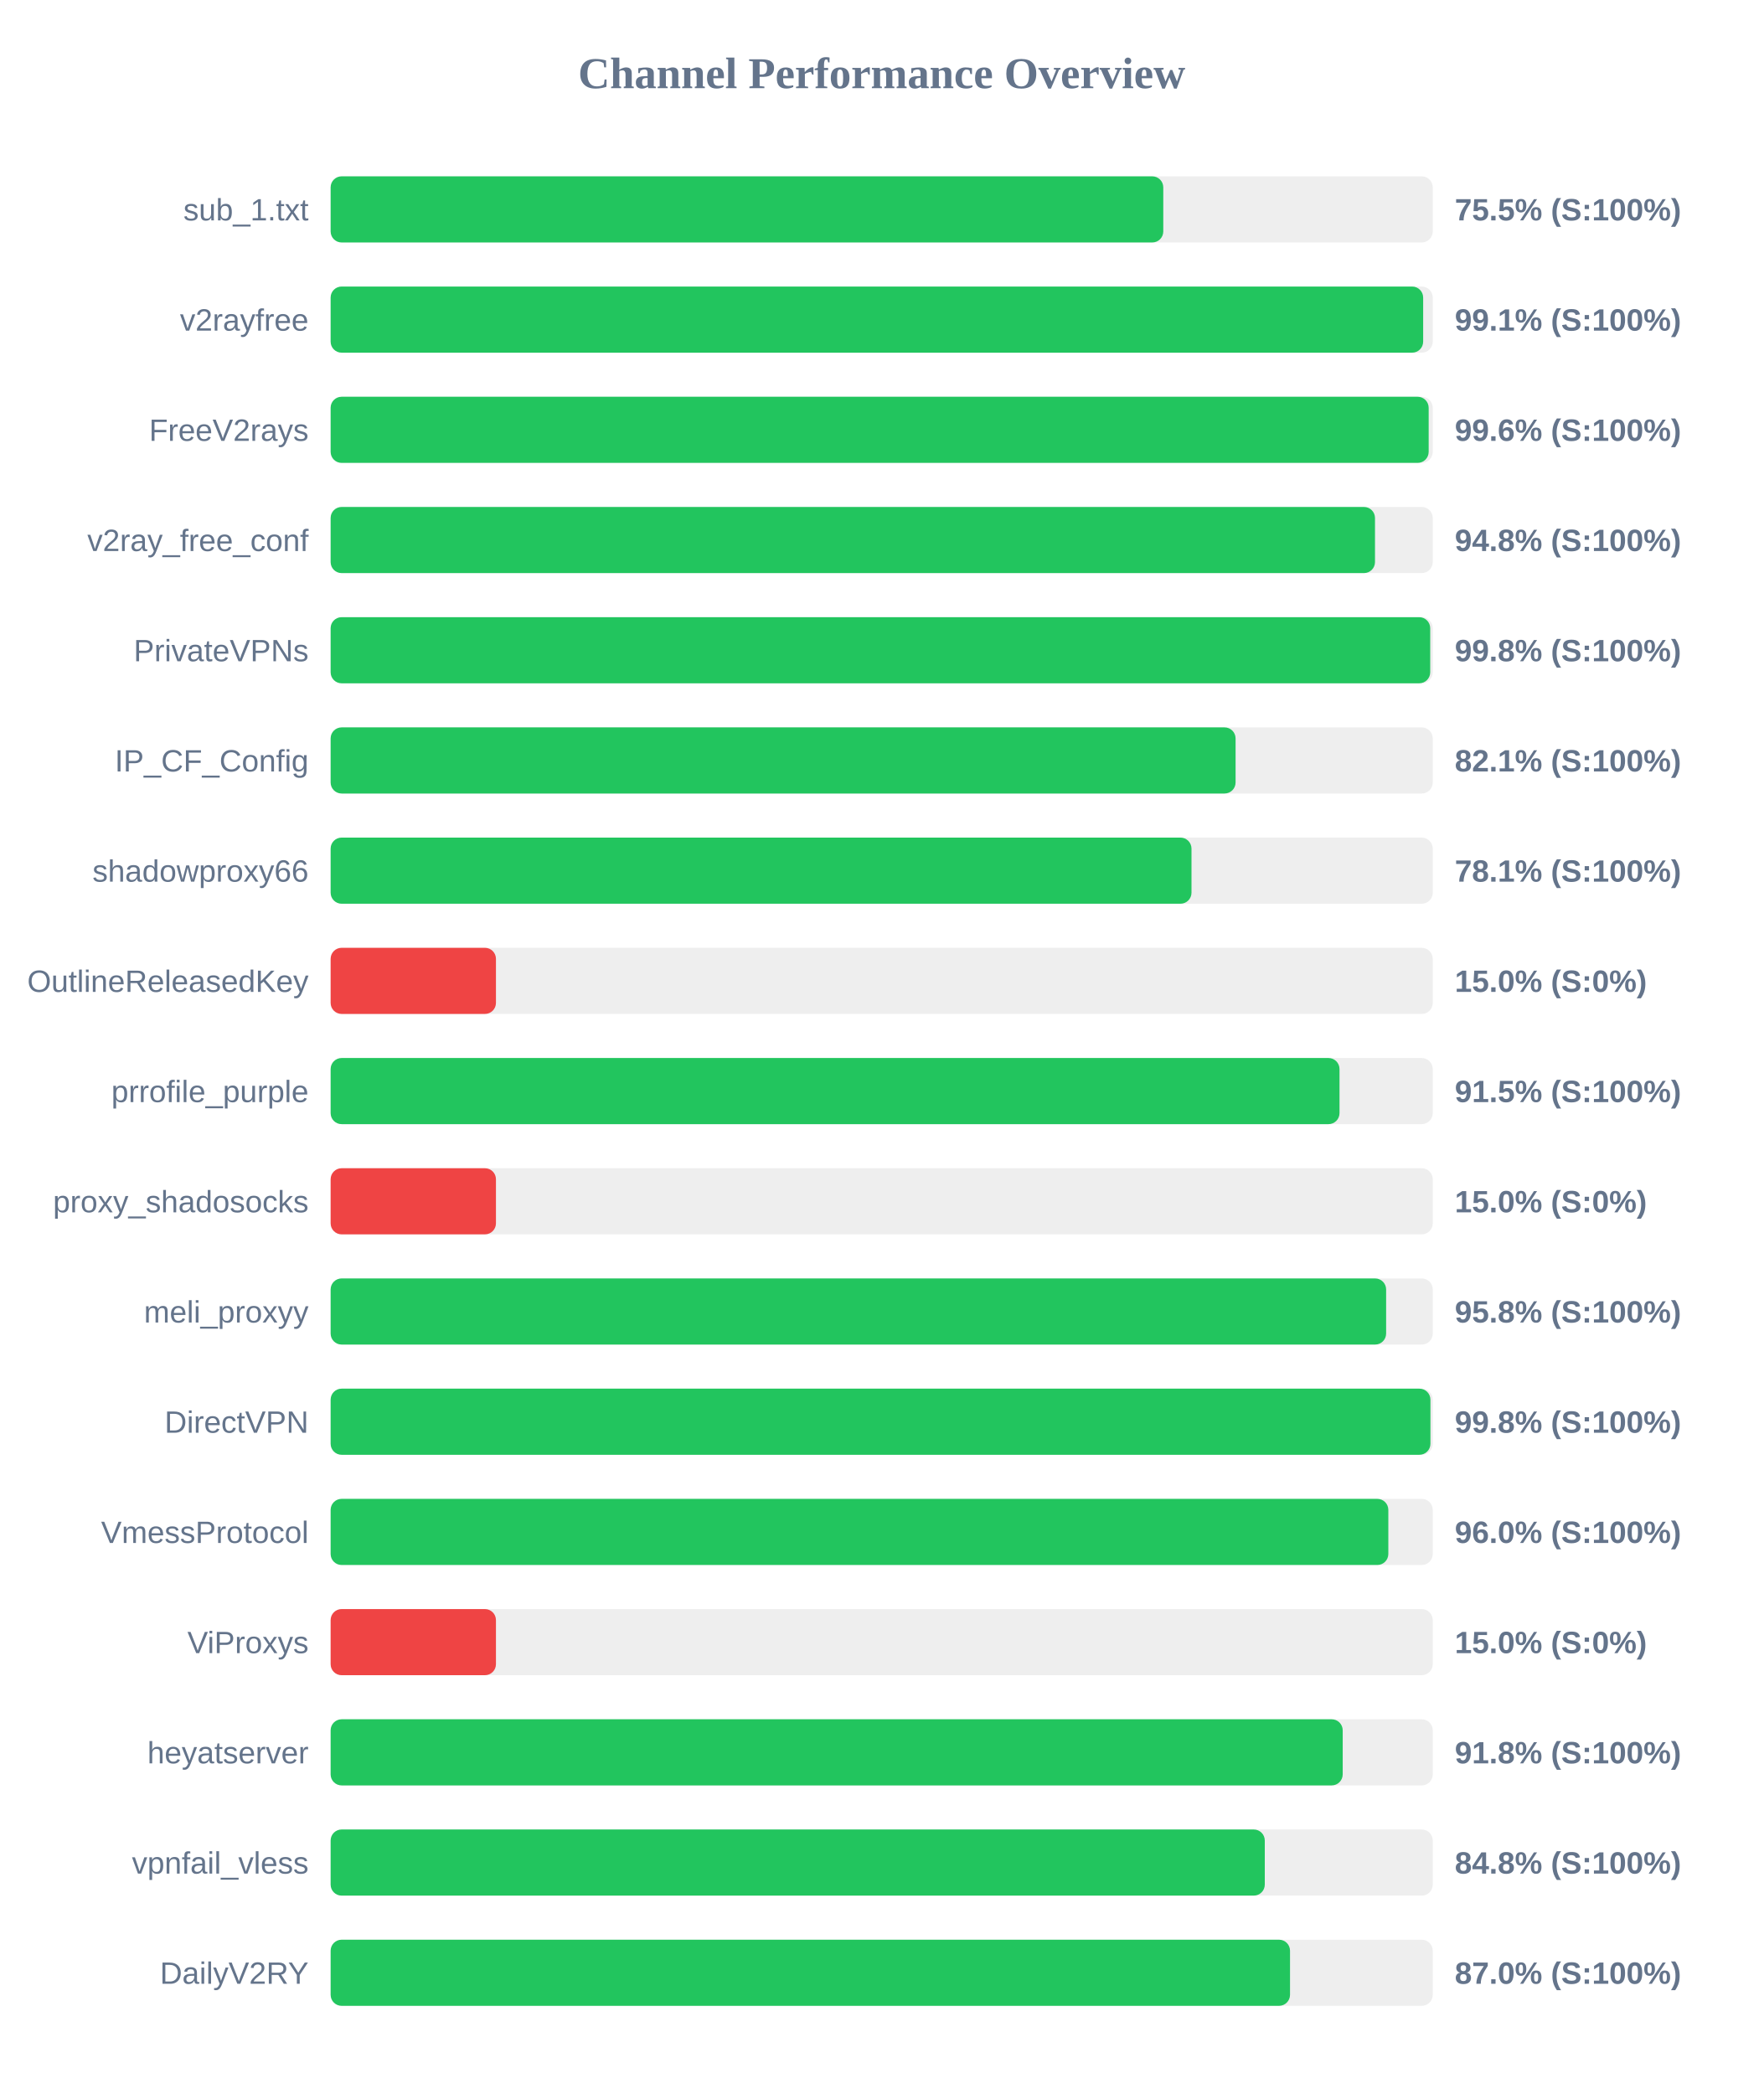
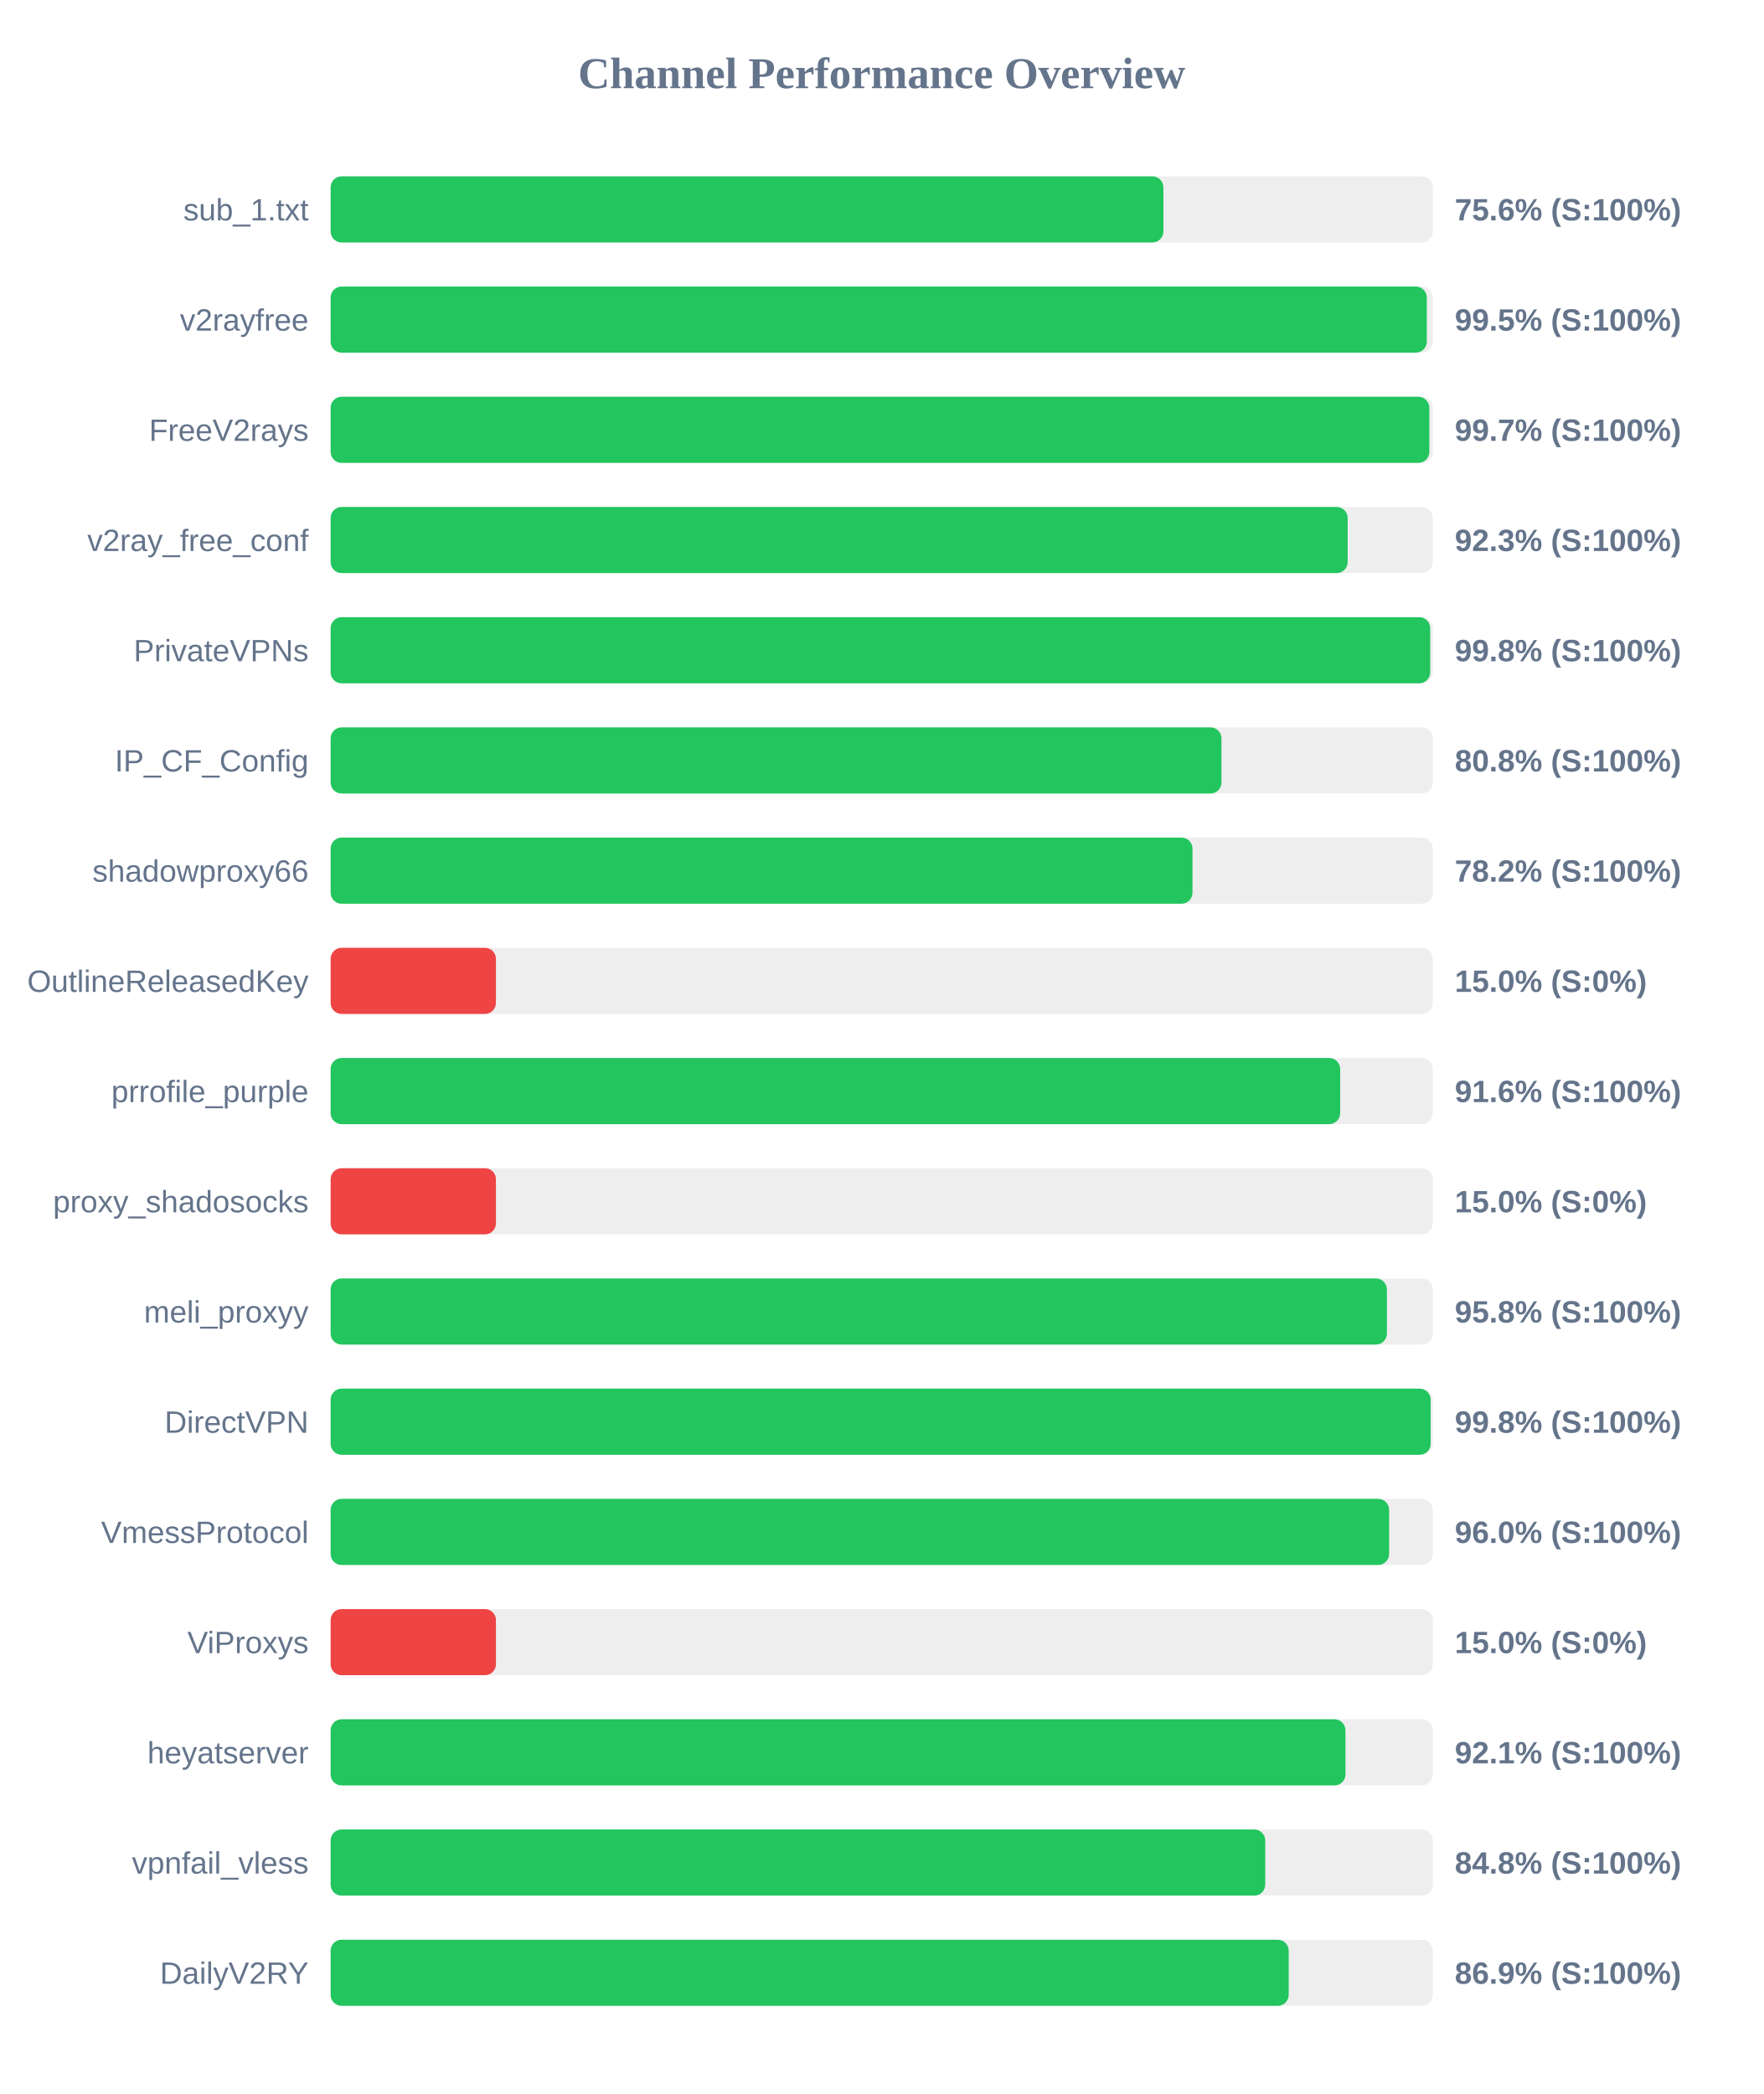
<svg xmlns="http://www.w3.org/2000/svg" width="800" height="950" version="1.1">
  <style>
        .row { font: 14px Arial; fill: #64748b; }
        .score { font: bold 14px Arial; fill: #64748b; }
    </style>
  <text x="400" y="40" text-anchor="middle" font-size="20px" font-weight="bold" fill="#64748b">Channel Performance Overview</text>
  <rect x="150" y="80" width="500" height="30" fill="#eee" rx="5" />
-   <rect x="150" y="80" width="377.75" height="30" fill="#22c55e" rx="5" />
+   <rect x="150" y="80" width="377.8" height="30" fill="#22c55e" rx="5" />
  <text x="140" y="100" text-anchor="end" class="row">sub_1.txt</text>
-   <text x="660" y="100" text-anchor="start" class="score">75.5% (S:100%)</text>
+   <text x="660" y="100" text-anchor="start" class="score">75.6% (S:100%)</text>
  <rect x="150" y="130" width="500" height="30" fill="#eee" rx="5" />
-   <rect x="150" y="130" width="495.65" height="30" fill="#22c55e" rx="5" />
+   <rect x="150" y="130" width="497.3" height="30" fill="#22c55e" rx="5" />
  <text x="140" y="150" text-anchor="end" class="row">v2rayfree</text>
-   <text x="660" y="150" text-anchor="start" class="score">99.1% (S:100%)</text>
+   <text x="660" y="150" text-anchor="start" class="score">99.5% (S:100%)</text>
  <rect x="150" y="180" width="500" height="30" fill="#eee" rx="5" />
-   <rect x="150" y="180" width="498.15" height="30" fill="#22c55e" rx="5" />
+   <rect x="150" y="180" width="498.45" height="30" fill="#22c55e" rx="5" />
  <text x="140" y="200" text-anchor="end" class="row">FreeV2rays</text>
-   <text x="660" y="200" text-anchor="start" class="score">99.6% (S:100%)</text>
+   <text x="660" y="200" text-anchor="start" class="score">99.7% (S:100%)</text>
  <rect x="150" y="230" width="500" height="30" fill="#eee" rx="5" />
-   <rect x="150" y="230" width="473.8" height="30" fill="#22c55e" rx="5" />
+   <rect x="150" y="230" width="461.4" height="30" fill="#22c55e" rx="5" />
  <text x="140" y="250" text-anchor="end" class="row">v2ray_free_conf</text>
-   <text x="660" y="250" text-anchor="start" class="score">94.8% (S:100%)</text>
+   <text x="660" y="250" text-anchor="start" class="score">92.3% (S:100%)</text>
  <rect x="150" y="280" width="500" height="30" fill="#eee" rx="5" />
  <rect x="150" y="280" width="498.85" height="30" fill="#22c55e" rx="5" />
  <text x="140" y="300" text-anchor="end" class="row">PrivateVPNs</text>
  <text x="660" y="300" text-anchor="start" class="score">99.8% (S:100%)</text>
  <rect x="150" y="330" width="500" height="30" fill="#eee" rx="5" />
-   <rect x="150" y="330" width="410.55" height="30" fill="#22c55e" rx="5" />
+   <rect x="150" y="330" width="404.15" height="30" fill="#22c55e" rx="5" />
  <text x="140" y="350" text-anchor="end" class="row">IP_CF_Config</text>
-   <text x="660" y="350" text-anchor="start" class="score">82.1% (S:100%)</text>
+   <text x="660" y="350" text-anchor="start" class="score">80.8% (S:100%)</text>
  <rect x="150" y="380" width="500" height="30" fill="#eee" rx="5" />
-   <rect x="150" y="380" width="390.55" height="30" fill="#22c55e" rx="5" />
+   <rect x="150" y="380" width="391.0" height="30" fill="#22c55e" rx="5" />
  <text x="140" y="400" text-anchor="end" class="row">shadowproxy66</text>
-   <text x="660" y="400" text-anchor="start" class="score">78.1% (S:100%)</text>
+   <text x="660" y="400" text-anchor="start" class="score">78.2% (S:100%)</text>
  <rect x="150" y="430" width="500" height="30" fill="#eee" rx="5" />
  <rect x="150" y="430" width="75.0" height="30" fill="#ef4444" rx="5" />
  <text x="140" y="450" text-anchor="end" class="row">OutlineReleasedKey</text>
  <text x="660" y="450" text-anchor="start" class="score">15.0% (S:0%)</text>
  <rect x="150" y="480" width="500" height="30" fill="#eee" rx="5" />
-   <rect x="150" y="480" width="457.7" height="30" fill="#22c55e" rx="5" />
+   <rect x="150" y="480" width="458.0" height="30" fill="#22c55e" rx="5" />
  <text x="140" y="500" text-anchor="end" class="row">prrofile_purple</text>
-   <text x="660" y="500" text-anchor="start" class="score">91.5% (S:100%)</text>
+   <text x="660" y="500" text-anchor="start" class="score">91.6% (S:100%)</text>
  <rect x="150" y="530" width="500" height="30" fill="#eee" rx="5" />
  <rect x="150" y="530" width="75.0" height="30" fill="#ef4444" rx="5" />
  <text x="140" y="550" text-anchor="end" class="row">proxy_shadosocks</text>
  <text x="660" y="550" text-anchor="start" class="score">15.0% (S:0%)</text>
  <rect x="150" y="580" width="500" height="30" fill="#eee" rx="5" />
-   <rect x="150" y="580" width="478.85" height="30" fill="#22c55e" rx="5" />
+   <rect x="150" y="580" width="479.2" height="30" fill="#22c55e" rx="5" />
  <text x="140" y="600" text-anchor="end" class="row">meli_proxyy</text>
  <text x="660" y="600" text-anchor="start" class="score">95.8% (S:100%)</text>
  <rect x="150" y="630" width="500" height="30" fill="#eee" rx="5" />
-   <rect x="150" y="630" width="498.95" height="30" fill="#22c55e" rx="5" />
+   <rect x="150" y="630" width="499.05" height="30" fill="#22c55e" rx="5" />
  <text x="140" y="650" text-anchor="end" class="row">DirectVPN</text>
  <text x="660" y="650" text-anchor="start" class="score">99.8% (S:100%)</text>
  <rect x="150" y="680" width="500" height="30" fill="#eee" rx="5" />
-   <rect x="150" y="680" width="479.85" height="30" fill="#22c55e" rx="5" />
+   <rect x="150" y="680" width="480.2" height="30" fill="#22c55e" rx="5" />
  <text x="140" y="700" text-anchor="end" class="row">VmessProtocol</text>
  <text x="660" y="700" text-anchor="start" class="score">96.0% (S:100%)</text>
  <rect x="150" y="730" width="500" height="30" fill="#eee" rx="5" />
  <rect x="150" y="730" width="75.0" height="30" fill="#ef4444" rx="5" />
  <text x="140" y="750" text-anchor="end" class="row">ViProxys</text>
  <text x="660" y="750" text-anchor="start" class="score">15.0% (S:0%)</text>
  <rect x="150" y="780" width="500" height="30" fill="#eee" rx="5" />
-   <rect x="150" y="780" width="459.15" height="30" fill="#22c55e" rx="5" />
+   <rect x="150" y="780" width="460.4" height="30" fill="#22c55e" rx="5" />
  <text x="140" y="800" text-anchor="end" class="row">heyatserver</text>
-   <text x="660" y="800" text-anchor="start" class="score">91.8% (S:100%)</text>
+   <text x="660" y="800" text-anchor="start" class="score">92.1% (S:100%)</text>
  <rect x="150" y="830" width="500" height="30" fill="#eee" rx="5" />
-   <rect x="150" y="830" width="423.8" height="30" fill="#22c55e" rx="5" />
+   <rect x="150" y="830" width="424.0" height="30" fill="#22c55e" rx="5" />
  <text x="140" y="850" text-anchor="end" class="row">vpnfail_vless</text>
  <text x="660" y="850" text-anchor="start" class="score">84.8% (S:100%)</text>
  <rect x="150" y="880" width="500" height="30" fill="#eee" rx="5" />
-   <rect x="150" y="880" width="435.25" height="30" fill="#22c55e" rx="5" />
+   <rect x="150" y="880" width="434.65" height="30" fill="#22c55e" rx="5" />
  <text x="140" y="900" text-anchor="end" class="row">DailyV2RY</text>
-   <text x="660" y="900" text-anchor="start" class="score">87.0% (S:100%)</text>
+   <text x="660" y="900" text-anchor="start" class="score">86.9% (S:100%)</text>
</svg>
